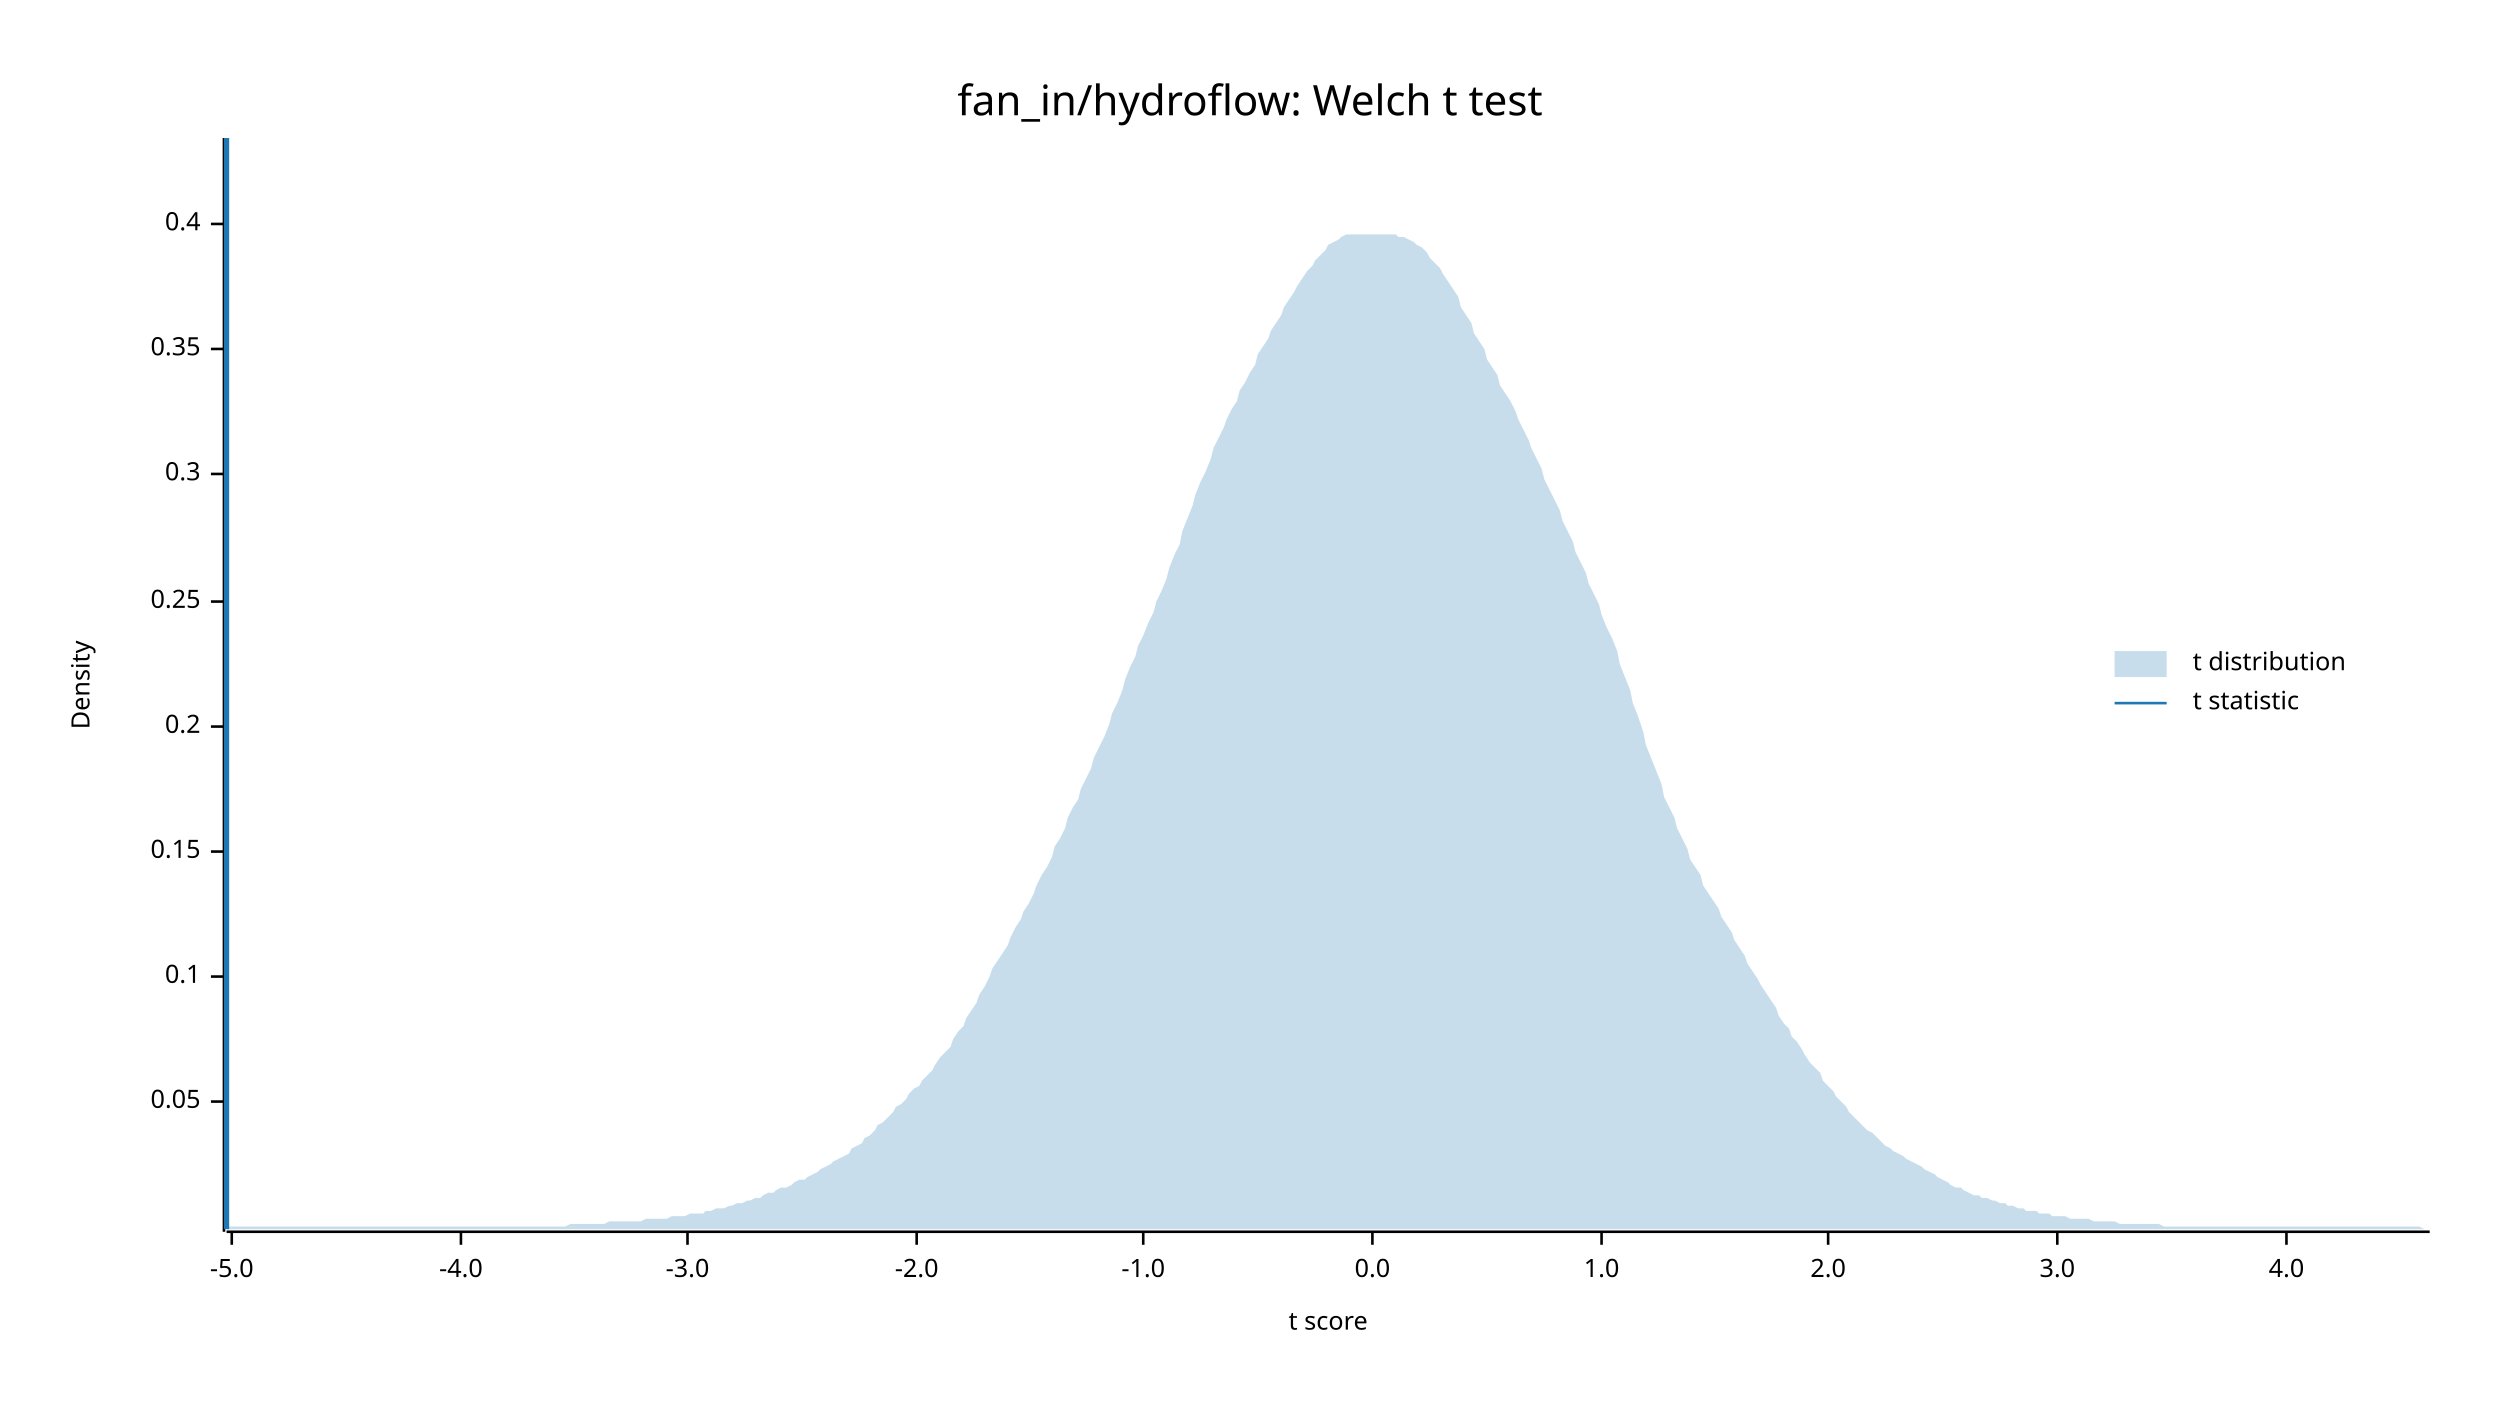
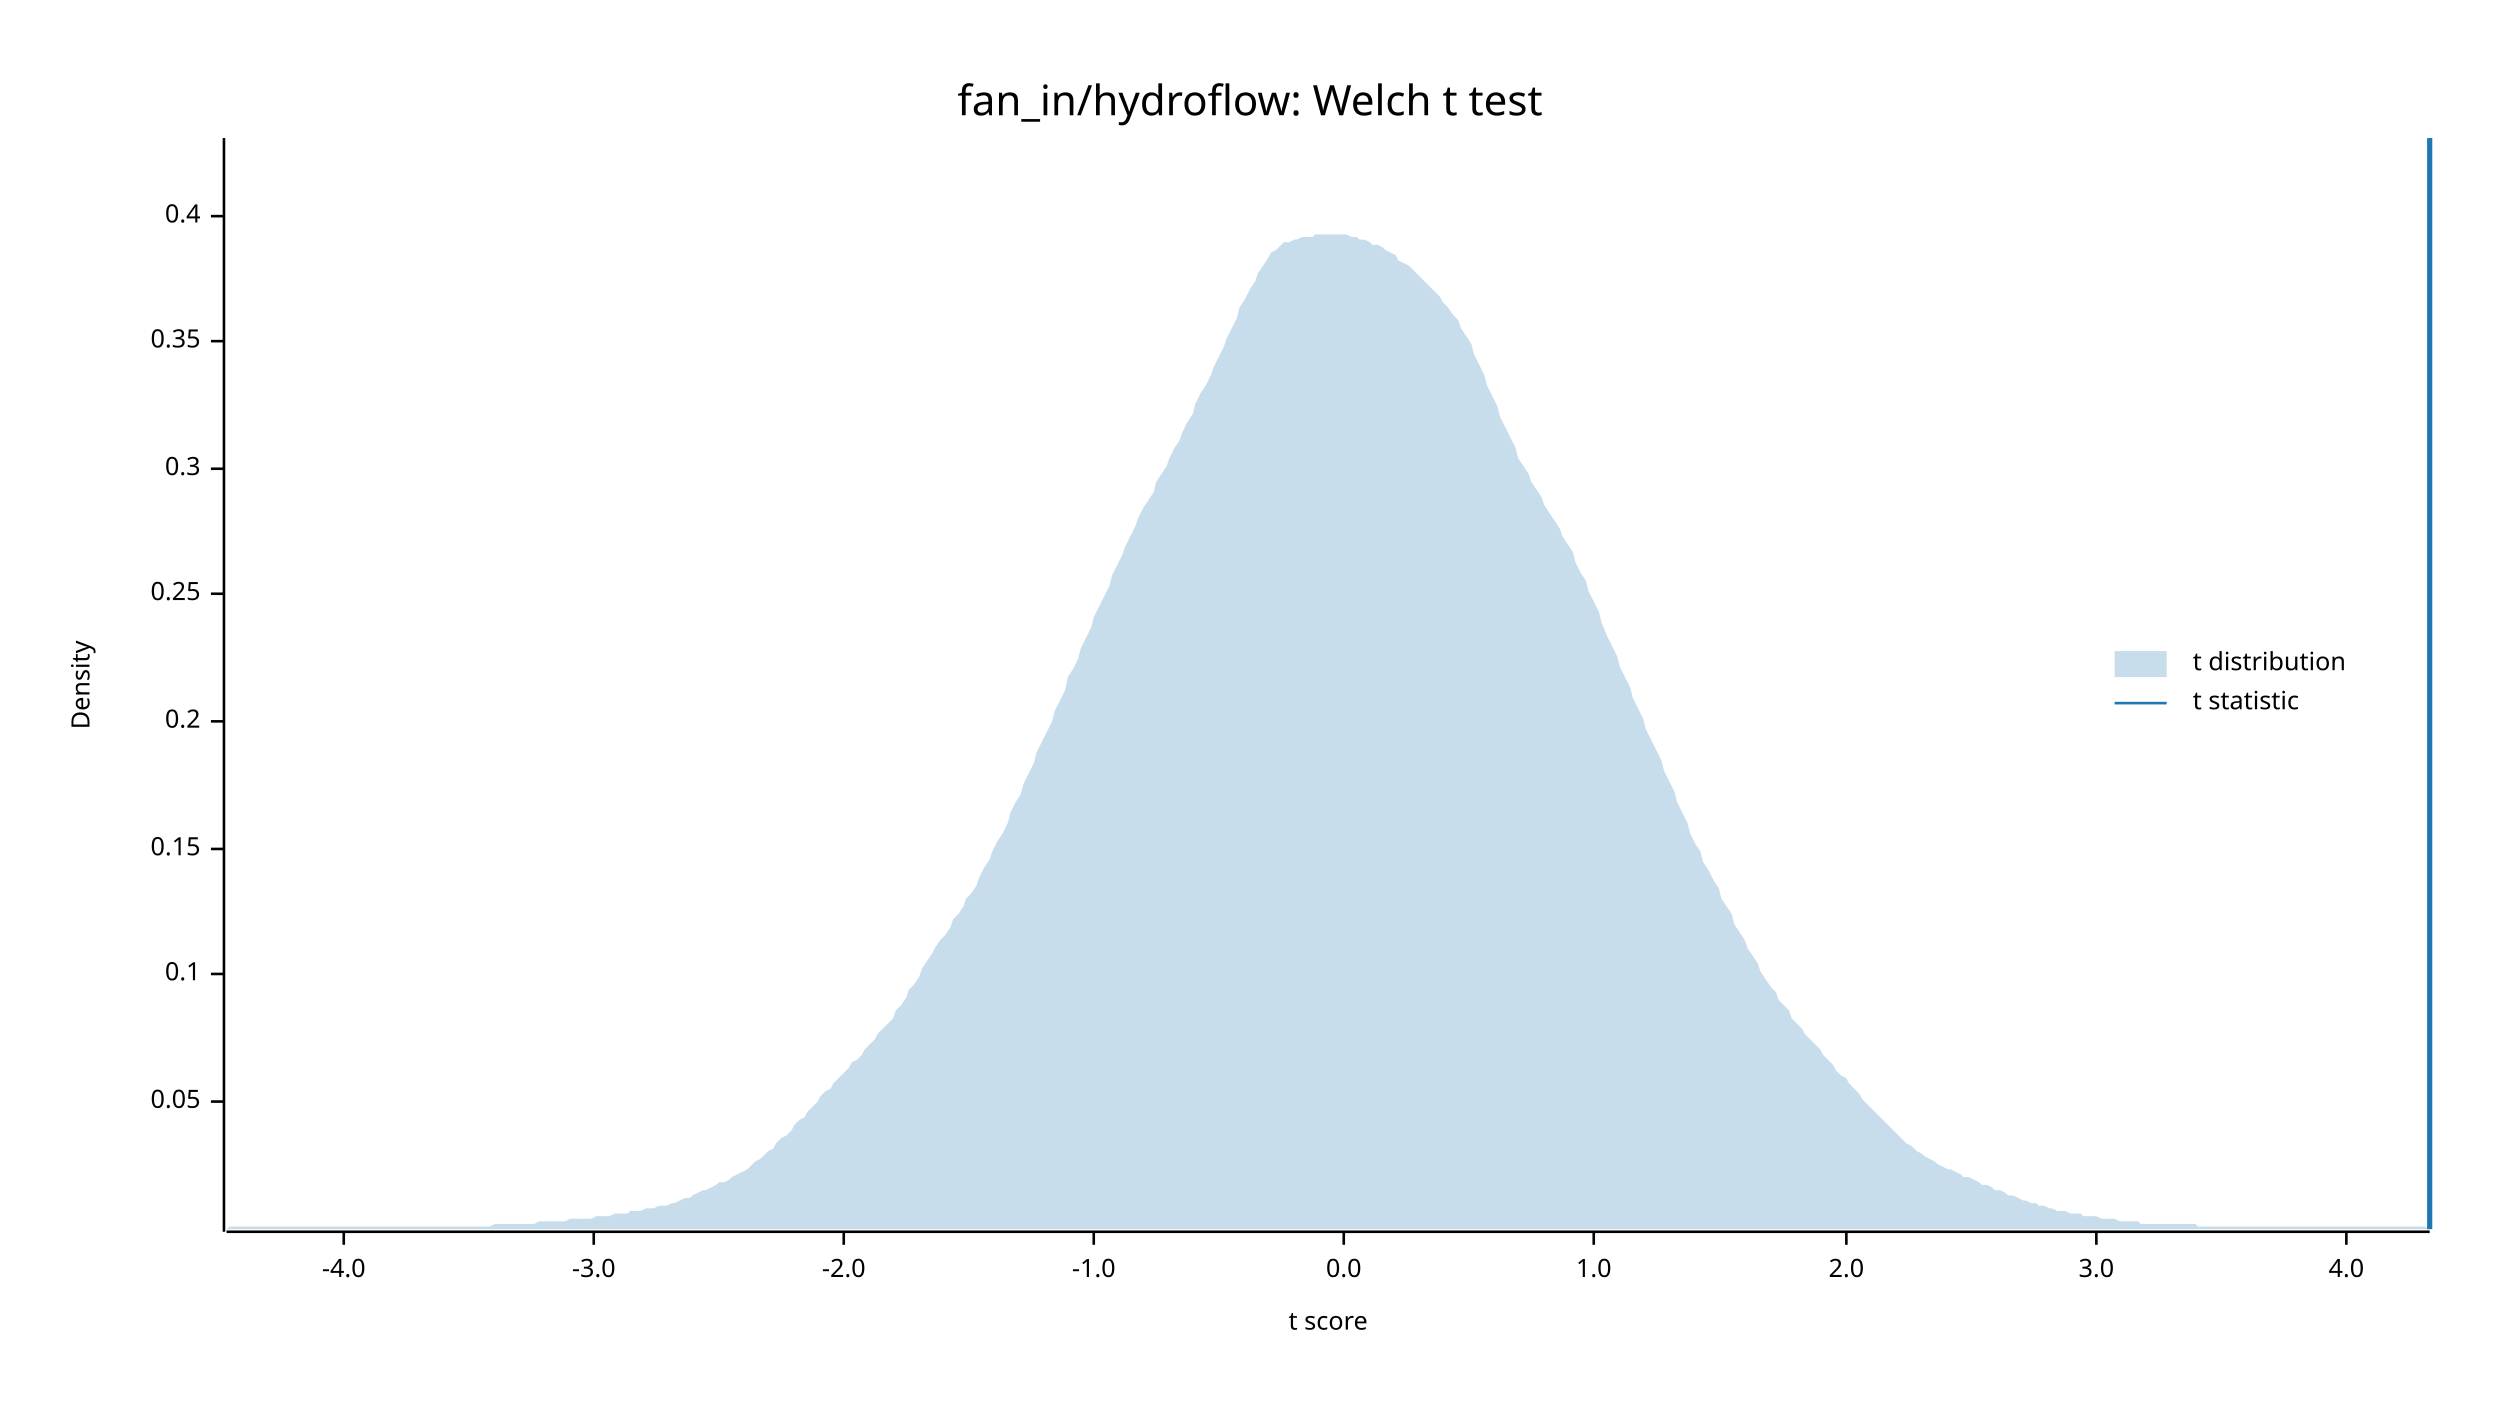
<svg xmlns="http://www.w3.org/2000/svg" width="960" height="540" viewBox="0 0 960 540">
  <text x="480" y="32" dy="0.76em" text-anchor="middle" font-family="sans-serif" font-size="16.129" opacity="1" fill="#000000">
fan_in/hydroflow: Welch t test
</text>
  <text x="27" y="263" dy="0.76em" text-anchor="middle" font-family="sans-serif" font-size="9.677" opacity="1" fill="#000000" transform="rotate(270, 27, 263)">
Density
</text>
  <text x="510" y="513" dy="-0.5ex" text-anchor="middle" font-family="sans-serif" font-size="9.677" opacity="1" fill="#000000">
t score
</text>
  <polyline fill="none" opacity="1" stroke="#000000" stroke-width="1" points="86,53 86,473 " />
  <text x="77" y="423" dy="0.5ex" text-anchor="end" font-family="sans-serif" font-size="9.677" opacity="1" fill="#000000">
0.05
</text>
  <polyline fill="none" opacity="1" stroke="#000000" stroke-width="1" points="81,423 86,423 " />
-   <text x="77" y="375" dy="0.5ex" text-anchor="end" font-family="sans-serif" font-size="9.677" opacity="1" fill="#000000">
+   <text x="77" y="374" dy="0.5ex" text-anchor="end" font-family="sans-serif" font-size="9.677" opacity="1" fill="#000000">
0.1
</text>
-   <polyline fill="none" opacity="1" stroke="#000000" stroke-width="1" points="81,375 86,375 " />
-   <text x="77" y="327" dy="0.5ex" text-anchor="end" font-family="sans-serif" font-size="9.677" opacity="1" fill="#000000">
+   <polyline fill="none" opacity="1" stroke="#000000" stroke-width="1" points="81,374 86,374 " />
+   <text x="77" y="326" dy="0.5ex" text-anchor="end" font-family="sans-serif" font-size="9.677" opacity="1" fill="#000000">
0.15
</text>
-   <polyline fill="none" opacity="1" stroke="#000000" stroke-width="1" points="81,327 86,327 " />
-   <text x="77" y="279" dy="0.5ex" text-anchor="end" font-family="sans-serif" font-size="9.677" opacity="1" fill="#000000">
+   <polyline fill="none" opacity="1" stroke="#000000" stroke-width="1" points="81,326 86,326 " />
+   <text x="77" y="277" dy="0.5ex" text-anchor="end" font-family="sans-serif" font-size="9.677" opacity="1" fill="#000000">
0.2
</text>
-   <polyline fill="none" opacity="1" stroke="#000000" stroke-width="1" points="81,279 86,279 " />
-   <text x="77" y="231" dy="0.5ex" text-anchor="end" font-family="sans-serif" font-size="9.677" opacity="1" fill="#000000">
+   <polyline fill="none" opacity="1" stroke="#000000" stroke-width="1" points="81,277 86,277 " />
+   <text x="77" y="228" dy="0.5ex" text-anchor="end" font-family="sans-serif" font-size="9.677" opacity="1" fill="#000000">
0.25
</text>
-   <polyline fill="none" opacity="1" stroke="#000000" stroke-width="1" points="81,231 86,231 " />
-   <text x="77" y="182" dy="0.5ex" text-anchor="end" font-family="sans-serif" font-size="9.677" opacity="1" fill="#000000">
+   <polyline fill="none" opacity="1" stroke="#000000" stroke-width="1" points="81,228 86,228 " />
+   <text x="77" y="180" dy="0.5ex" text-anchor="end" font-family="sans-serif" font-size="9.677" opacity="1" fill="#000000">
0.3
</text>
-   <polyline fill="none" opacity="1" stroke="#000000" stroke-width="1" points="81,182 86,182 " />
-   <text x="77" y="134" dy="0.5ex" text-anchor="end" font-family="sans-serif" font-size="9.677" opacity="1" fill="#000000">
+   <polyline fill="none" opacity="1" stroke="#000000" stroke-width="1" points="81,180 86,180 " />
+   <text x="77" y="131" dy="0.5ex" text-anchor="end" font-family="sans-serif" font-size="9.677" opacity="1" fill="#000000">
0.35
</text>
-   <polyline fill="none" opacity="1" stroke="#000000" stroke-width="1" points="81,134 86,134 " />
-   <text x="77" y="86" dy="0.5ex" text-anchor="end" font-family="sans-serif" font-size="9.677" opacity="1" fill="#000000">
+   <polyline fill="none" opacity="1" stroke="#000000" stroke-width="1" points="81,131 86,131 " />
+   <text x="77" y="83" dy="0.5ex" text-anchor="end" font-family="sans-serif" font-size="9.677" opacity="1" fill="#000000">
0.4
</text>
-   <polyline fill="none" opacity="1" stroke="#000000" stroke-width="1" points="81,86 86,86 " />
+   <polyline fill="none" opacity="1" stroke="#000000" stroke-width="1" points="81,83 86,83 " />
  <polyline fill="none" opacity="1" stroke="#000000" stroke-width="1" points="87,473 933,473 " />
-   <text x="89" y="483" dy="0.76em" text-anchor="middle" font-family="sans-serif" font-size="9.677" opacity="1" fill="#000000">
- -5.0
- </text>
-   <polyline fill="none" opacity="1" stroke="#000000" stroke-width="1" points="89,473 89,478 " />
-   <text x="177" y="483" dy="0.76em" text-anchor="middle" font-family="sans-serif" font-size="9.677" opacity="1" fill="#000000">
+   <text x="132" y="483" dy="0.76em" text-anchor="middle" font-family="sans-serif" font-size="9.677" opacity="1" fill="#000000">
-4.0
</text>
-   <polyline fill="none" opacity="1" stroke="#000000" stroke-width="1" points="177,473 177,478 " />
-   <text x="264" y="483" dy="0.76em" text-anchor="middle" font-family="sans-serif" font-size="9.677" opacity="1" fill="#000000">
+   <polyline fill="none" opacity="1" stroke="#000000" stroke-width="1" points="132,473 132,478 " />
+   <text x="228" y="483" dy="0.76em" text-anchor="middle" font-family="sans-serif" font-size="9.677" opacity="1" fill="#000000">
-3.0
</text>
-   <polyline fill="none" opacity="1" stroke="#000000" stroke-width="1" points="264,473 264,478 " />
-   <text x="352" y="483" dy="0.76em" text-anchor="middle" font-family="sans-serif" font-size="9.677" opacity="1" fill="#000000">
+   <polyline fill="none" opacity="1" stroke="#000000" stroke-width="1" points="228,473 228,478 " />
+   <text x="324" y="483" dy="0.76em" text-anchor="middle" font-family="sans-serif" font-size="9.677" opacity="1" fill="#000000">
-2.0
</text>
-   <polyline fill="none" opacity="1" stroke="#000000" stroke-width="1" points="352,473 352,478 " />
-   <text x="439" y="483" dy="0.76em" text-anchor="middle" font-family="sans-serif" font-size="9.677" opacity="1" fill="#000000">
+   <polyline fill="none" opacity="1" stroke="#000000" stroke-width="1" points="324,473 324,478 " />
+   <text x="420" y="483" dy="0.76em" text-anchor="middle" font-family="sans-serif" font-size="9.677" opacity="1" fill="#000000">
-1.0
</text>
-   <polyline fill="none" opacity="1" stroke="#000000" stroke-width="1" points="439,473 439,478 " />
-   <text x="527" y="483" dy="0.76em" text-anchor="middle" font-family="sans-serif" font-size="9.677" opacity="1" fill="#000000">
+   <polyline fill="none" opacity="1" stroke="#000000" stroke-width="1" points="420,473 420,478 " />
+   <text x="516" y="483" dy="0.76em" text-anchor="middle" font-family="sans-serif" font-size="9.677" opacity="1" fill="#000000">
0.0
</text>
-   <polyline fill="none" opacity="1" stroke="#000000" stroke-width="1" points="527,473 527,478 " />
-   <text x="615" y="483" dy="0.76em" text-anchor="middle" font-family="sans-serif" font-size="9.677" opacity="1" fill="#000000">
+   <polyline fill="none" opacity="1" stroke="#000000" stroke-width="1" points="516,473 516,478 " />
+   <text x="612" y="483" dy="0.76em" text-anchor="middle" font-family="sans-serif" font-size="9.677" opacity="1" fill="#000000">
1.0
</text>
-   <polyline fill="none" opacity="1" stroke="#000000" stroke-width="1" points="615,473 615,478 " />
-   <text x="702" y="483" dy="0.76em" text-anchor="middle" font-family="sans-serif" font-size="9.677" opacity="1" fill="#000000">
+   <polyline fill="none" opacity="1" stroke="#000000" stroke-width="1" points="612,473 612,478 " />
+   <text x="709" y="483" dy="0.76em" text-anchor="middle" font-family="sans-serif" font-size="9.677" opacity="1" fill="#000000">
2.0
</text>
-   <polyline fill="none" opacity="1" stroke="#000000" stroke-width="1" points="702,473 702,478 " />
-   <text x="790" y="483" dy="0.76em" text-anchor="middle" font-family="sans-serif" font-size="9.677" opacity="1" fill="#000000">
+   <polyline fill="none" opacity="1" stroke="#000000" stroke-width="1" points="709,473 709,478 " />
+   <text x="805" y="483" dy="0.76em" text-anchor="middle" font-family="sans-serif" font-size="9.677" opacity="1" fill="#000000">
3.0
</text>
-   <polyline fill="none" opacity="1" stroke="#000000" stroke-width="1" points="790,473 790,478 " />
-   <text x="878" y="483" dy="0.76em" text-anchor="middle" font-family="sans-serif" font-size="9.677" opacity="1" fill="#000000">
+   <polyline fill="none" opacity="1" stroke="#000000" stroke-width="1" points="805,473 805,478 " />
+   <text x="901" y="483" dy="0.76em" text-anchor="middle" font-family="sans-serif" font-size="9.677" opacity="1" fill="#000000">
4.0
</text>
-   <polyline fill="none" opacity="1" stroke="#000000" stroke-width="1" points="878,473 878,478 " />
-   <polygon opacity="0.25" fill="#1F78B4" points="87,472 88,471 90,471 92,471 93,471 95,471 97,471 98,471 100,471 102,471 103,471 105,471 107,471 109,471 110,471 112,471 114,471 115,471 117,471 119,471 120,471 122,471 124,471 125,471 127,471 129,471 131,471 132,471 134,471 136,471 137,471 139,471 141,471 142,471 144,471 146,471 148,471 149,471 151,471 153,471 154,471 156,471 158,471 159,471 161,471 163,471 164,471 166,471 168,471 170,471 171,471 173,471 175,471 176,471 178,471 180,471 181,471 183,471 185,471 187,471 188,471 190,471 192,471 193,471 195,471 197,471 198,471 200,471 202,471 203,471 205,471 207,471 209,471 210,471 212,471 214,471 215,471 217,471 219,470 220,470 222,470 224,470 226,470 227,470 229,470 231,470 232,470 234,469 236,469 237,469 239,469 241,469 242,469 244,469 246,469 248,468 249,468 251,468 253,468 254,468 256,468 258,467 259,467 261,467 263,467 265,466 266,466 268,466 270,466 271,465 273,465 275,464 276,464 278,464 280,463 281,463 283,462 285,462 287,461 288,461 290,460 292,460 293,459 295,458 297,458 298,457 300,456 302,456 304,455 305,454 307,453 309,453 310,452 312,451 314,450 315,449 317,448 319,447 320,446 322,445 324,444 326,443 327,441 329,440 331,439 332,437 334,436 336,434 337,432 339,431 341,429 343,427 344,425 346,424 348,422 349,420 351,418 353,417 354,415 356,413 358,411 359,409 361,406 363,404 365,402 366,399 368,396 370,394 371,391 373,388 375,385 376,382 378,379 380,375 381,372 383,369 385,366 387,363 388,360 390,356 392,353 393,350 395,347 397,343 398,340 400,336 402,333 404,329 405,325 407,322 409,318 410,314 412,310 414,307 415,303 417,299 419,295 420,291 422,287 424,283 426,278 427,274 429,270 431,265 432,261 434,256 436,252 437,248 439,244 441,239 443,235 444,231 446,227 448,222 449,218 451,213 453,209 454,204 456,199 458,194 459,190 461,185 463,181 465,176 466,172 468,168 470,164 471,161 473,157 475,154 476,150 478,147 480,143 482,140 483,136 485,133 487,130 488,127 490,124 492,121 493,118 495,115 497,112 498,110 500,107 502,104 504,102 505,100 507,98 509,96 510,94 512,93 514,92 515,91 517,90 519,90 521,90 522,90 524,90 526,90 527,90 529,90 531,90 532,90 534,90 536,90 537,91 539,91 541,92 543,93 544,94 546,95 548,97 549,99 551,101 553,103 554,105 556,108 558,111 560,114 561,118 563,121 565,124 566,128 568,131 570,134 571,138 573,141 575,144 576,148 578,151 580,154 582,158 583,161 585,165 587,169 588,172 590,176 592,180 593,184 595,188 597,192 599,196 600,200 602,204 604,208 605,212 607,216 609,220 610,224 612,228 614,232 615,236 617,241 619,245 621,250 622,255 624,260 626,265 627,270 629,275 631,281 632,286 634,291 636,296 638,301 639,306 641,310 643,314 644,318 646,322 648,326 649,330 651,333 653,336 654,340 656,343 658,346 660,349 661,352 663,355 665,358 666,361 668,364 670,367 671,370 673,373 675,376 676,378 678,381 680,384 682,387 683,390 685,393 687,395 688,398 690,400 692,403 693,405 695,408 697,410 699,412 700,415 702,417 704,419 705,421 707,423 709,425 710,427 712,429 714,431 715,432 717,434 719,435 721,437 722,438 724,440 726,441 727,442 729,443 731,444 732,445 734,446 736,447 738,448 739,449 741,450 743,451 744,452 746,453 748,454 749,455 751,456 753,456 754,457 756,458 758,459 760,459 761,460 763,460 765,461 766,461 768,462 770,462 771,463 773,463 775,464 777,464 778,465 780,465 782,465 783,466 785,466 787,466 788,467 790,467 792,467 793,467 795,468 797,468 799,468 800,468 802,468 804,469 805,469 807,469 809,469 810,469 812,469 814,470 816,470 817,470 819,470 821,470 822,470 824,470 826,470 827,470 829,470 831,471 832,471 834,471 836,471 838,471 839,471 841,471 843,471 844,471 846,471 848,471 849,471 851,471 853,471 855,471 856,471 858,471 860,471 861,471 863,471 865,471 866,471 868,471 870,471 871,471 873,471 875,471 877,471 878,471 880,471 882,471 883,471 885,471 887,471 888,471 890,471 892,471 894,471 895,471 897,471 899,471 900,471 902,471 904,471 905,471 907,471 909,471 910,471 912,471 914,471 916,471 917,471 919,471 921,471 922,471 924,471 926,471 927,471 929,471 931,472 933,472 933,472 87,472 " />
-   <polyline fill="none" opacity="1" stroke="#1F78B4" stroke-width="2" points="87,472 87,53 " />
+   <polyline fill="none" opacity="1" stroke="#000000" stroke-width="1" points="901,473 901,478 " />
+   <polygon opacity="0.25" fill="#1F78B4" points="87,472 88,471 90,471 92,471 93,471 95,471 97,471 98,471 100,471 102,471 103,471 105,471 107,471 109,471 110,471 112,471 114,471 115,471 117,471 119,471 120,471 122,471 124,471 125,471 127,471 129,471 131,471 132,471 134,471 136,471 137,471 139,471 141,471 142,471 144,471 146,471 148,471 149,471 151,471 153,471 154,471 156,471 158,471 159,471 161,471 163,471 164,471 166,471 168,471 170,471 171,471 173,471 175,471 176,471 178,471 180,471 181,471 183,471 185,471 187,471 188,471 190,470 192,470 193,470 195,470 197,470 198,470 200,470 202,470 203,470 205,470 207,469 209,469 210,469 212,469 214,469 215,469 217,469 219,468 220,468 222,468 224,468 226,468 227,468 229,467 231,467 232,467 234,467 236,466 237,466 239,466 241,466 242,465 244,465 246,465 248,464 249,464 251,464 253,463 254,463 256,463 258,462 259,462 261,461 263,460 265,460 266,459 268,458 270,457 271,457 273,456 275,455 276,454 278,454 280,453 281,452 283,451 285,450 287,449 288,448 290,446 292,445 293,444 295,442 297,441 298,439 300,437 302,436 304,434 305,432 307,430 309,429 310,427 312,425 314,423 315,421 317,419 319,418 320,416 322,414 324,412 326,410 327,408 329,407 331,405 332,403 334,401 336,399 337,397 339,395 341,393 343,391 344,388 346,386 348,383 349,380 351,378 353,375 354,372 356,369 358,366 359,364 361,361 363,359 365,356 366,353 368,351 370,348 371,345 373,343 375,340 376,337 378,333 380,330 381,327 383,323 385,320 387,316 388,312 390,308 392,305 393,301 395,297 397,293 398,289 400,285 402,281 404,277 405,273 407,269 409,265 410,260 412,257 414,253 415,249 417,245 419,241 420,237 422,233 424,229 426,225 427,221 429,217 431,213 432,210 434,206 436,202 437,199 439,195 441,192 443,189 444,185 446,182 448,179 449,176 451,172 453,169 454,166 456,162 458,159 459,155 461,151 463,148 465,144 466,141 468,137 470,133 471,130 473,126 475,122 476,118 478,115 480,111 482,108 483,105 485,102 487,99 488,97 490,96 492,94 493,93 495,93 497,92 498,92 500,91 502,91 504,91 505,90 507,90 509,90 510,90 512,90 514,90 515,90 517,90 519,91 521,91 522,92 524,92 526,93 527,94 529,94 531,95 532,96 534,97 536,98 537,100 539,101 541,102 543,104 544,105 546,107 548,109 549,110 551,112 553,114 554,116 556,118 558,121 560,123 561,126 563,129 565,132 566,136 568,140 570,144 571,148 573,152 575,156 576,160 578,164 580,168 582,172 583,176 585,179 587,182 588,185 590,188 592,191 593,194 595,197 597,200 599,203 600,206 602,209 604,212 605,216 607,220 609,223 610,227 612,231 614,235 615,239 617,244 619,248 621,252 622,256 624,260 626,264 627,268 629,272 631,276 632,280 634,284 636,288 638,292 639,296 641,300 643,304 644,308 646,312 648,316 649,320 651,324 653,327 654,331 656,334 658,338 660,341 661,345 663,348 665,351 666,355 668,358 670,361 671,364 673,367 675,370 676,373 678,376 680,379 682,381 683,384 685,386 687,388 688,391 690,393 692,395 693,397 695,399 697,401 699,403 700,405 702,407 704,409 705,411 707,413 709,414 710,416 712,418 714,420 715,422 717,424 719,426 721,428 722,429 724,431 726,433 727,434 729,436 731,438 732,439 734,440 736,442 738,443 739,444 741,445 743,446 744,447 746,448 748,449 749,449 751,450 753,451 754,452 756,452 758,453 760,454 761,455 763,455 765,456 766,457 768,457 770,458 771,459 773,459 775,460 777,461 778,461 780,462 782,462 783,463 785,463 787,464 788,464 790,465 792,465 793,465 795,466 797,466 799,466 800,467 802,467 804,467 805,467 807,468 809,468 810,468 812,468 814,469 816,469 817,469 819,469 821,469 822,470 824,470 826,470 827,470 829,470 831,470 832,470 834,470 836,470 838,470 839,470 841,470 843,470 844,471 846,471 848,471 849,471 851,471 853,471 855,471 856,471 858,471 860,471 861,471 863,471 865,471 866,471 868,471 870,471 871,471 873,471 875,471 877,471 878,471 880,471 882,471 883,471 885,471 887,471 888,471 890,471 892,471 894,471 895,471 897,471 899,471 900,471 902,471 904,471 905,471 907,471 909,471 910,471 912,471 914,471 916,471 917,471 919,471 921,471 922,471 924,471 926,471 927,471 929,471 931,471 933,472 933,472 87,472 " />
+   <polyline fill="none" opacity="1" stroke="#1F78B4" stroke-width="2" points="933,472 933,53 " />
  <text x="842" y="250" dy="0.76em" text-anchor="start" font-family="sans-serif" font-size="9.677" opacity="1" fill="#000000">
t distribution
</text>
  <text x="842" y="265" dy="0.76em" text-anchor="start" font-family="sans-serif" font-size="9.677" opacity="1" fill="#000000">
t statistic
</text>
  <rect x="812" y="250" width="20" height="10" opacity="0.25" fill="#1F78B4" stroke="none" />
  <polyline fill="none" opacity="1" stroke="#1F78B4" stroke-width="1" points="812,270 832,270 " />
</svg>
